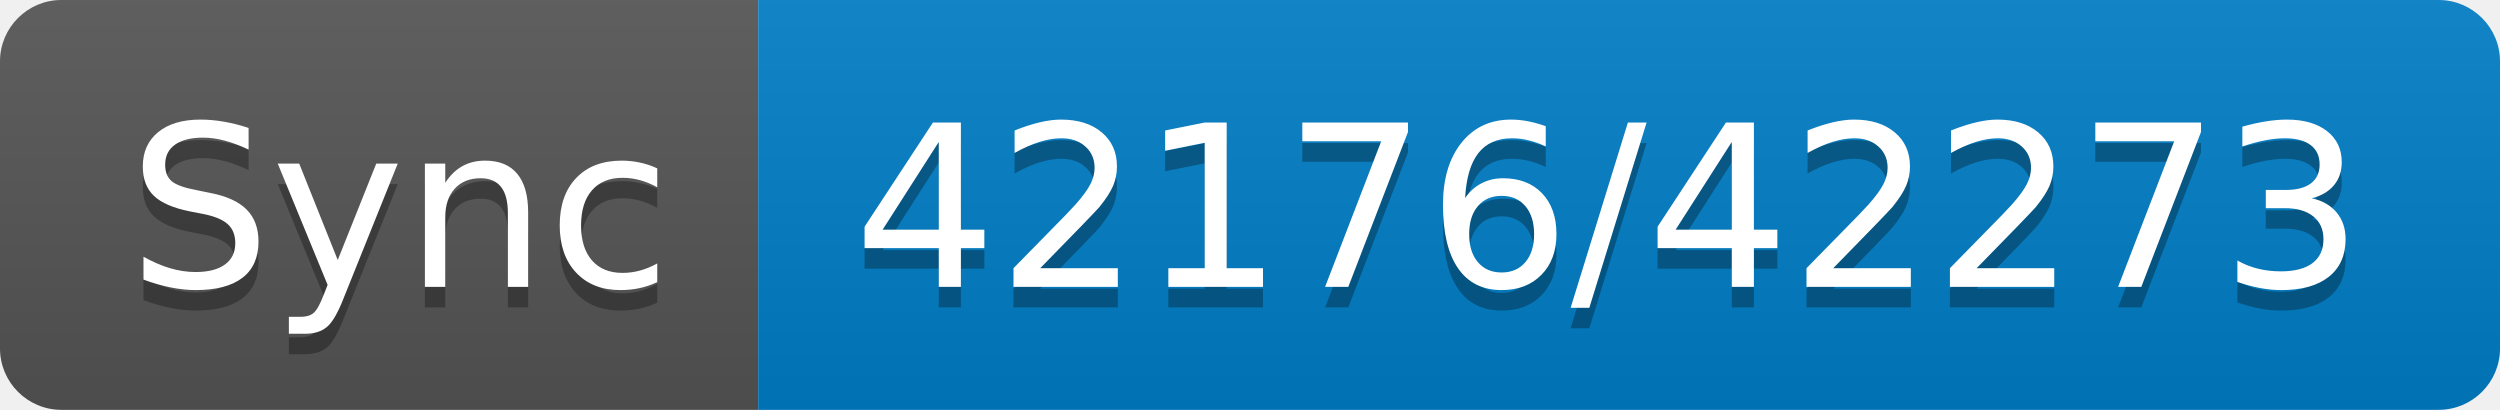
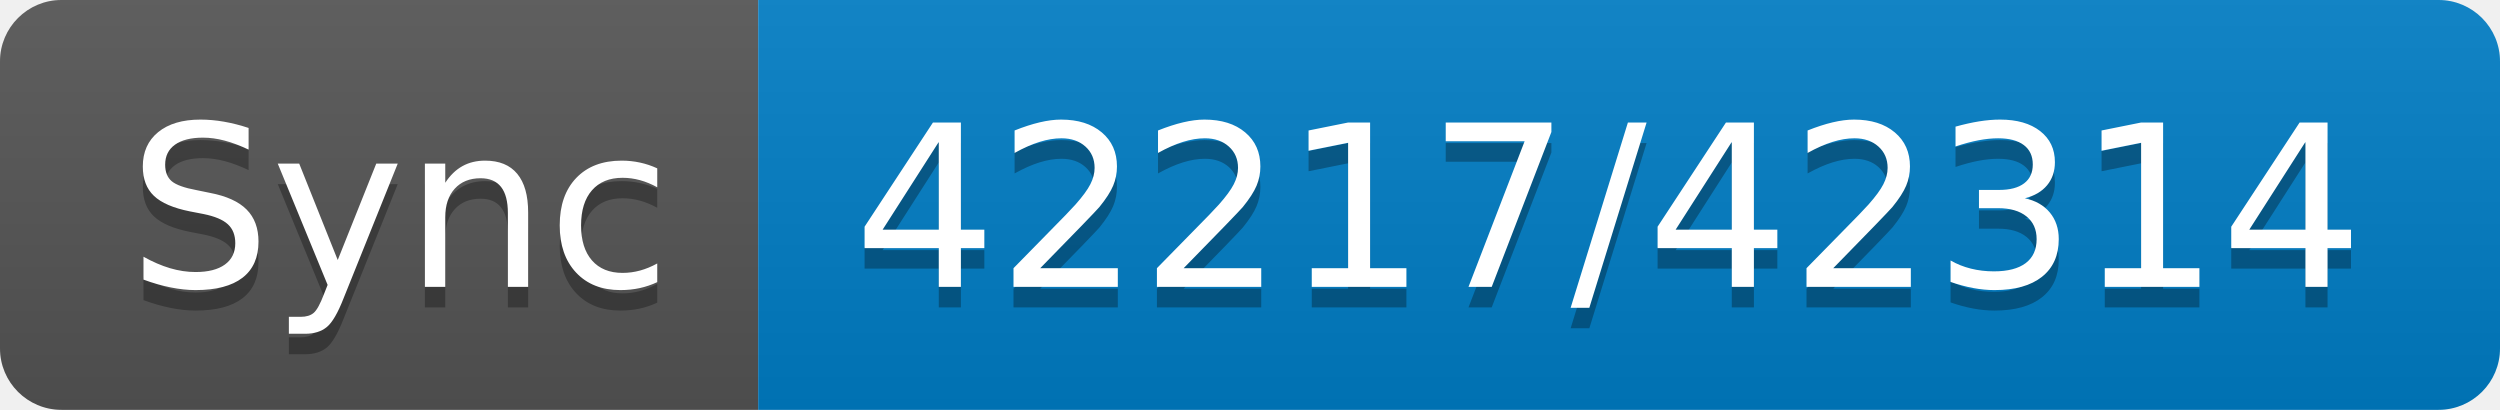
- <svg xmlns="http://www.w3.org/2000/svg" width="122" height="20" role="img" aria-label="Sync: 42176/42273">
+ <svg xmlns="http://www.w3.org/2000/svg" width="122" height="20" role="img" aria-label="Sync: 42217/42314">
  <linearGradient id="s" x2="0" y2="100%">
    <stop offset="0" stop-color="#bbb" stop-opacity=".1" />
    <stop offset="1" stop-opacity=".1" />
  </linearGradient>
  <clipPath id="r">
    <rect width="122" height="20" rx="3" fill="#fff" />
  </clipPath>
  <g clip-path="url(#r)">
    <rect width="37" height="20" fill="#555" />
    <rect x="37" width="85" height="20" fill="#007ec6" />
    <rect width="122" height="20" fill="url(#s)" />
  </g>
  <g fill="#fff" text-anchor="middle" font-family="Verdana,Geneva,DejaVu Sans,sans-serif" text-rendering="geometricPrecision" font-size="110">
    <text aria-hidden="true" x="195" y="150" fill="#010101" fill-opacity=".3" transform="scale(.1)" textLength="270">Sync</text>
    <text x="195" y="140" transform="scale(.1)" fill="#fff" textLength="270">Sync</text>
-     <text aria-hidden="true" x="785" y="150" fill="#010101" fill-opacity=".3" transform="scale(.1)" textLength="750">42176/42273</text>
-     <text x="785" y="140" transform="scale(.1)" fill="#fff" textLength="750">42176/42273</text>
+     <text aria-hidden="true" x="785" y="150" fill="#010101" fill-opacity=".3" transform="scale(.1)" textLength="750">42217/42314</text>
+     <text x="785" y="140" transform="scale(.1)" fill="#fff" textLength="750">42217/42314</text>
  </g>
</svg>
